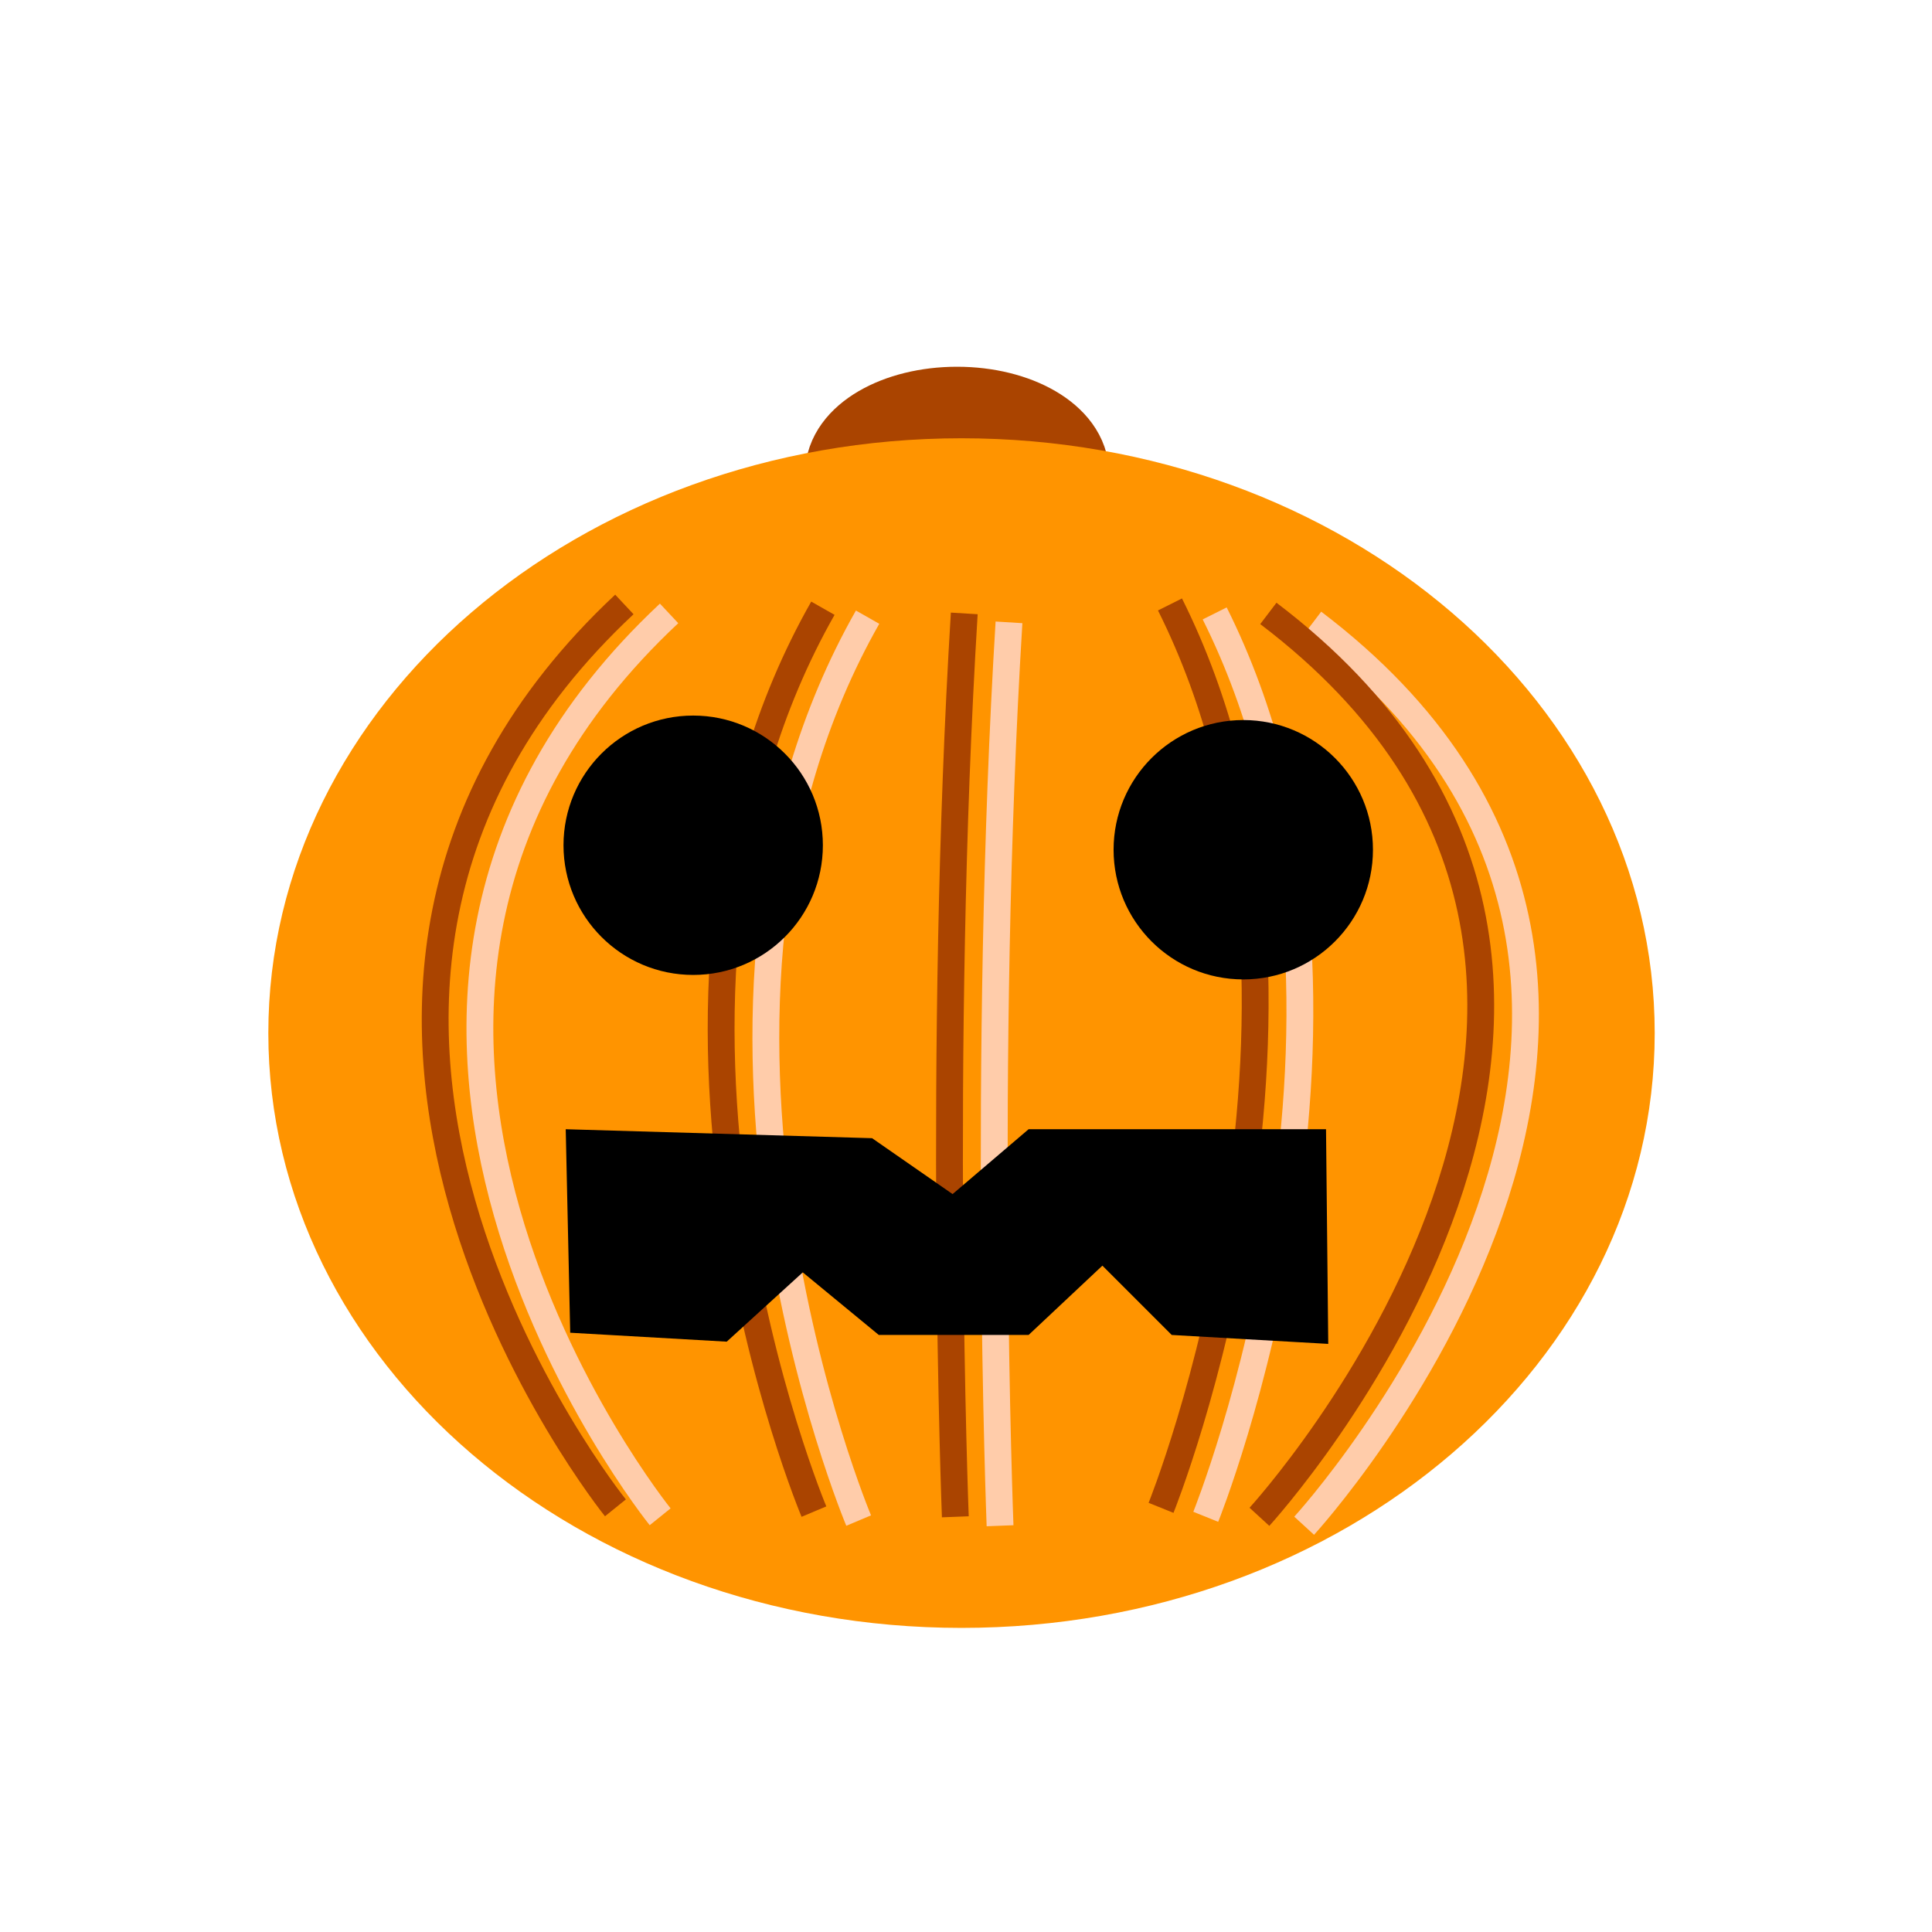
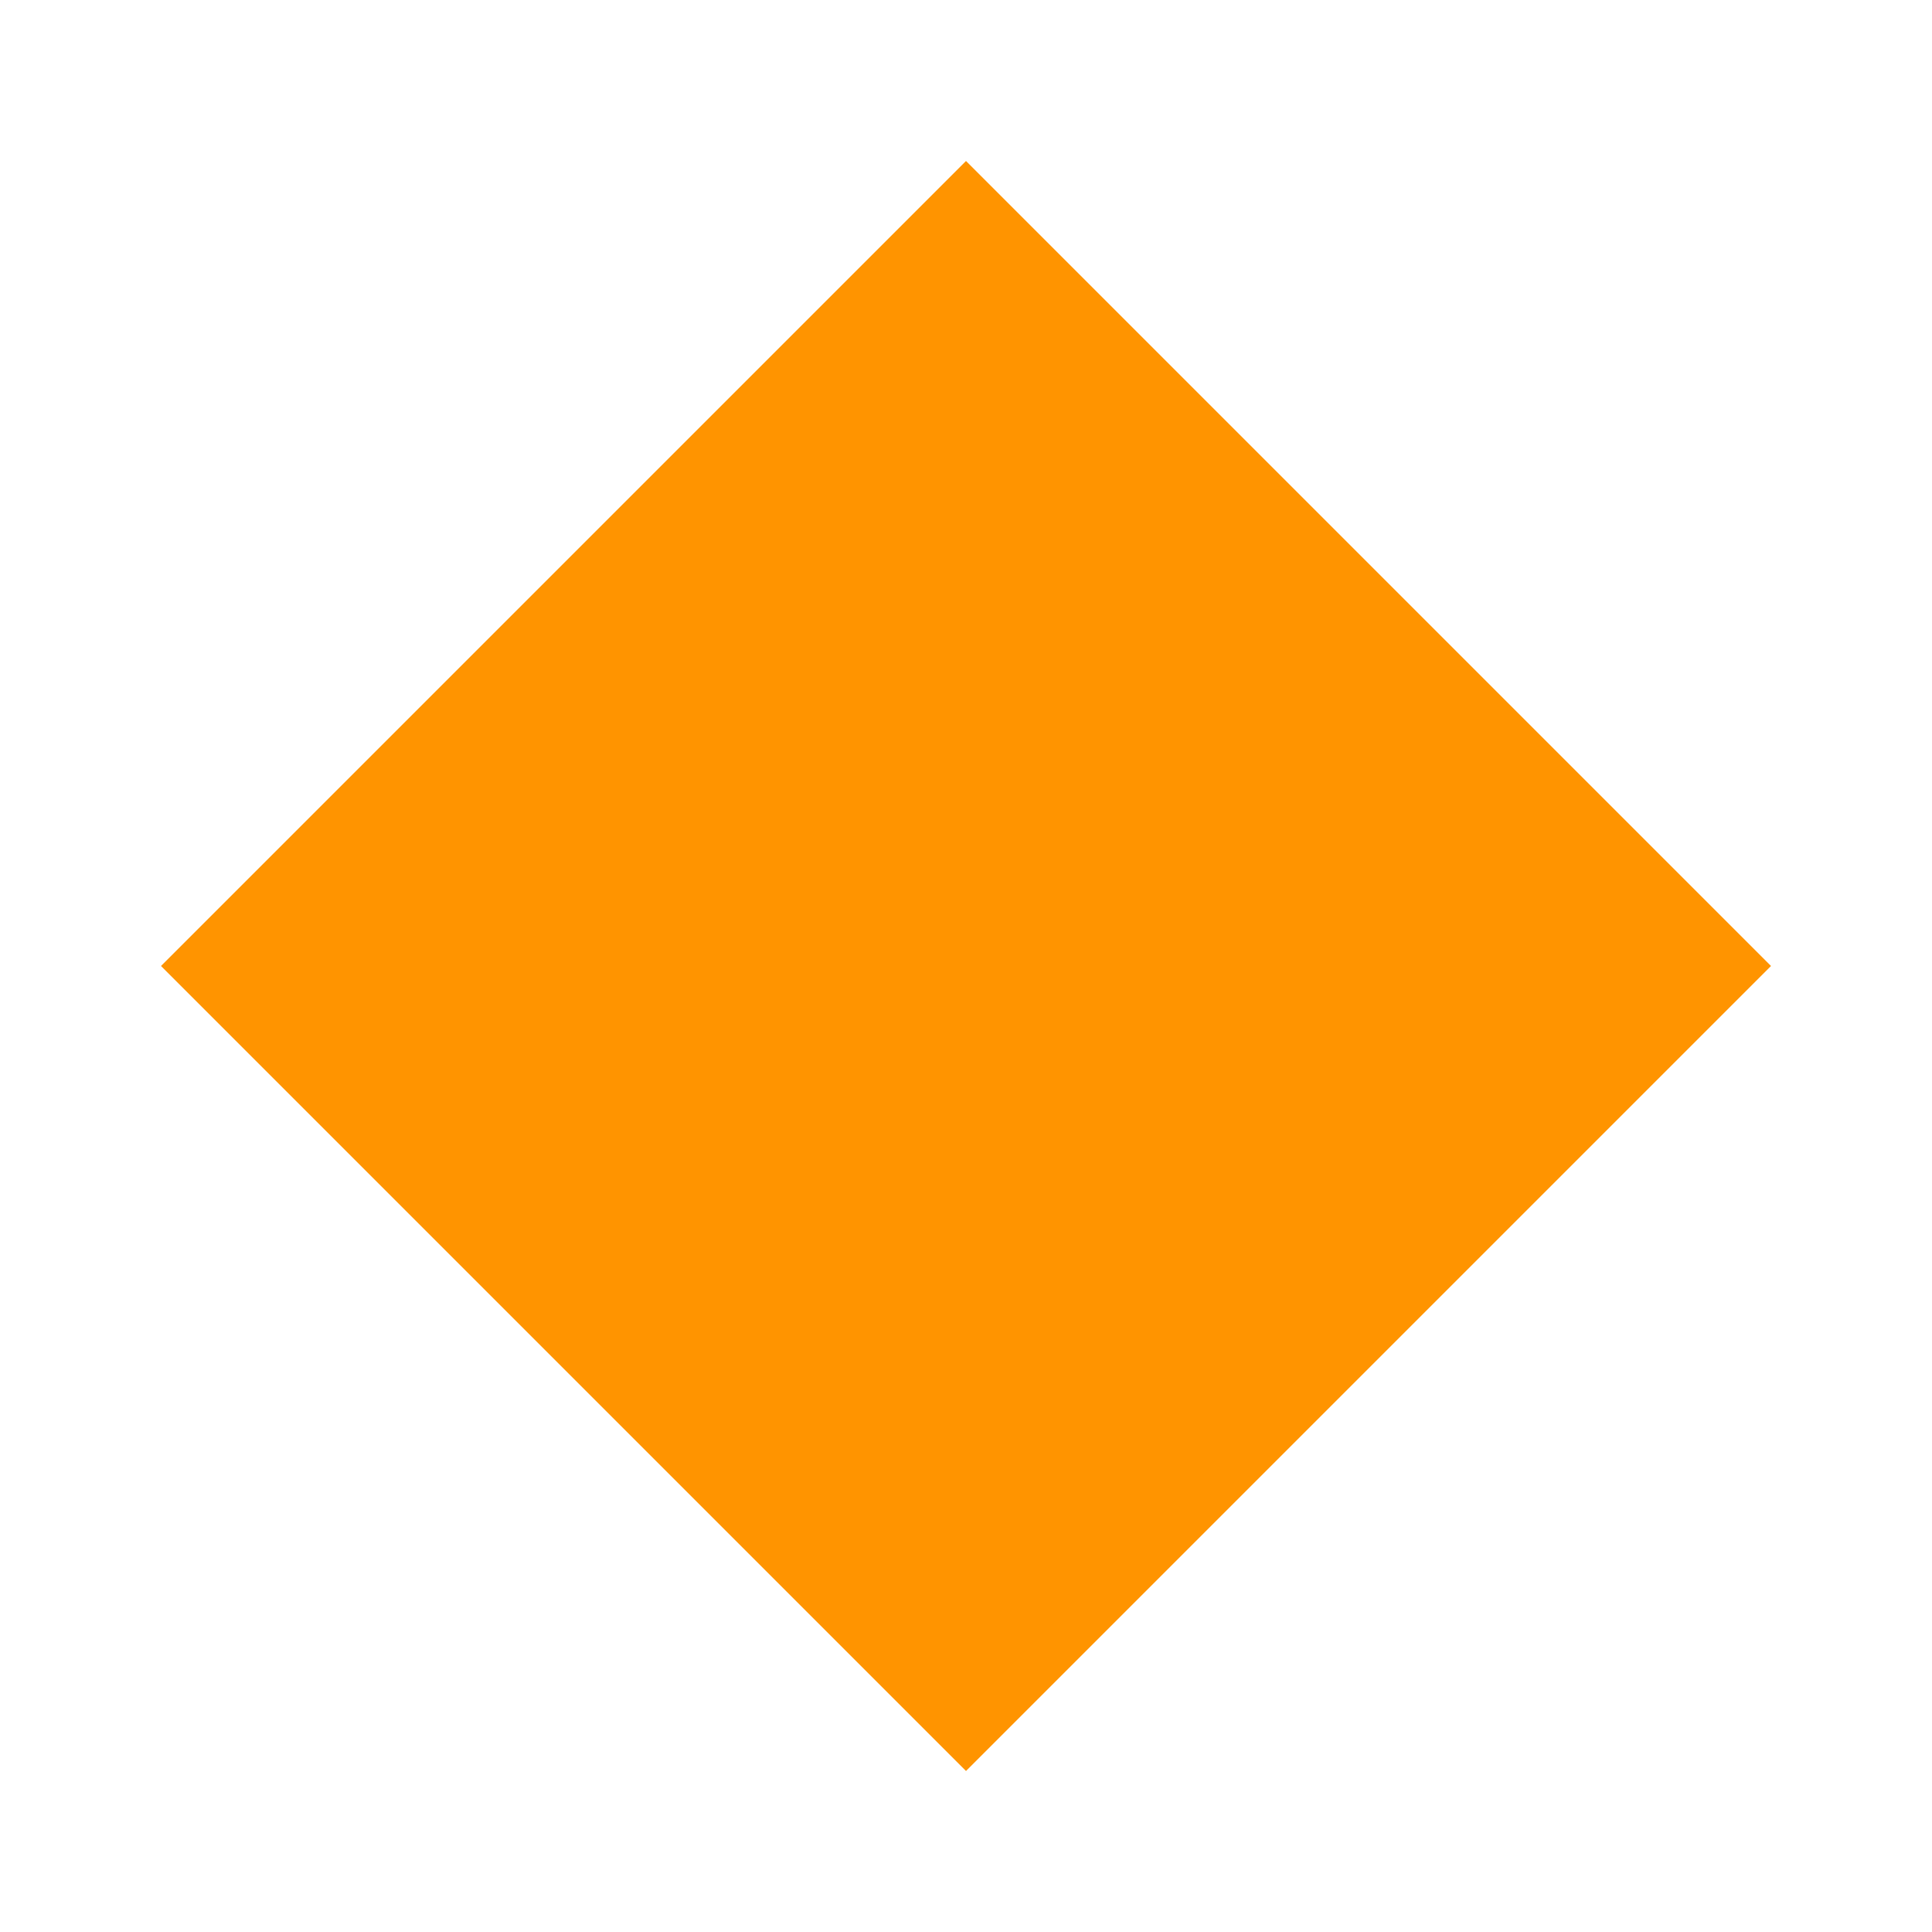
- <svg xmlns="http://www.w3.org/2000/svg" width="72" height="72" version="1.1" id="svg4">
-   <defs id="defs8" />
-   <ellipse style="fill:#aa4400;fill-opacity:1;stroke:#aa4400;stroke-width:3.333;stroke-miterlimit:4;stroke-dasharray:none" id="path4599" cx="35.667" cy="17.667" rx="4" ry="2.333" />
-   <ellipse style="fill:#ff9400;fill-opacity:1;stroke-width:3.346;stroke-miterlimit:4;stroke-dasharray:none" id="path4524" cx="35.833" cy="38.5" rx="25.833" ry="22.167" />
-   <path style="fill:none;stroke:#ffccaa;stroke-width:1px;stroke-linecap:butt;stroke-linejoin:miter;stroke-opacity:1" d="M 32.333,23 C 24,37.667 32,56.667 32,56.667" id="path4526" />
-   <path style="fill:none;stroke:#ffccaa;stroke-width:1px;stroke-linecap:butt;stroke-linejoin:miter;stroke-opacity:1" d="M 24.935,22.86 C 9.268,37.526 24.602,56.526 24.602,56.526" id="path4526-3" />
-   <path style="fill:none;stroke:#ffccaa;stroke-width:1px;stroke-linecap:butt;stroke-linejoin:miter;stroke-opacity:1" d="m 37.602,23.193 c -1,16.333 -0.333,33.667 -0.333,33.667" id="path4526-6" />
-   <path style="fill:none;stroke:#ffccaa;stroke-width:1px;stroke-linecap:butt;stroke-linejoin:miter;stroke-opacity:1" d="m 45.268,22.86 c 7.333,14.667 -0.333,33.667 -0.333,33.667" id="path4526-7" />
-   <path style="fill:none;stroke:#ffccaa;stroke-width:1px;stroke-linecap:butt;stroke-linejoin:miter;stroke-opacity:1" d="m 48.935,23.193 c 18,13.667 -0.333,33.667 -0.333,33.667" id="path4526-5" />
-   <path style="fill:none;stroke:#aa4400;stroke-width:1px;stroke-linecap:butt;stroke-linejoin:miter;stroke-opacity:1" d="M 30.667,22.667 C 22.333,37.333 30.333,56.333 30.333,56.333" id="path4526-35" />
-   <path style="fill:none;stroke:#aa4400;stroke-width:1px;stroke-linecap:butt;stroke-linejoin:miter;stroke-opacity:1" d="M 23.268,22.526 C 7.602,37.193 22.935,56.193 22.935,56.193" id="path4526-3-6" />
-   <path style="fill:none;stroke:#aa4400;stroke-width:1px;stroke-linecap:butt;stroke-linejoin:miter;stroke-opacity:1" d="m 35.935,22.86 c -1,16.333 -0.333,33.667 -0.333,33.667" id="path4526-6-2" />
-   <path style="fill:none;stroke:#aa4400;stroke-width:1px;stroke-linecap:butt;stroke-linejoin:miter;stroke-opacity:1" d="m 43.602,22.526 c 7.333,14.667 -0.333,33.667 -0.333,33.667" id="path4526-7-9" />
-   <path style="fill:none;stroke:#aa4400;stroke-width:1px;stroke-linecap:butt;stroke-linejoin:miter;stroke-opacity:1" d="m 47.268,22.86 c 18,13.667 -0.333,33.667 -0.333,33.667" id="path4526-5-1" />
-   <circle style="fill:#000000;fill-opacity:1;stroke:none;stroke-width:3.333;stroke-miterlimit:4;stroke-dasharray:none" id="path4620" cx="25.833" cy="31.5" r="4.833" />
-   <circle style="fill:#000000;fill-opacity:1;stroke:none;stroke-width:3.333;stroke-miterlimit:4;stroke-dasharray:none" id="path4620-7" cx="46.333" cy="31.667" r="4.833" />
-   <path style="fill:#000000;fill-opacity:1;stroke:none;stroke-width:1px;stroke-linecap:butt;stroke-linejoin:miter;stroke-opacity:1" d="M 21.083,42.083 21.25,49.667 27.083,50 29.917,47.417 32.75,49.75 h 5.583 l 2.75,-2.583 L 43.667,49.75 49.5,50.083 l -0.083,-8 H 38.333 L 35.5,44.5 l -3,-2.083 z" id="path4637" />
+ <svg xmlns="http://www.w3.org/2000/svg" width="72" height="72">
+   <path style="fill:#ff9400;" d="M 36,6 66,36 36,66 6,36 Z" />
</svg>
